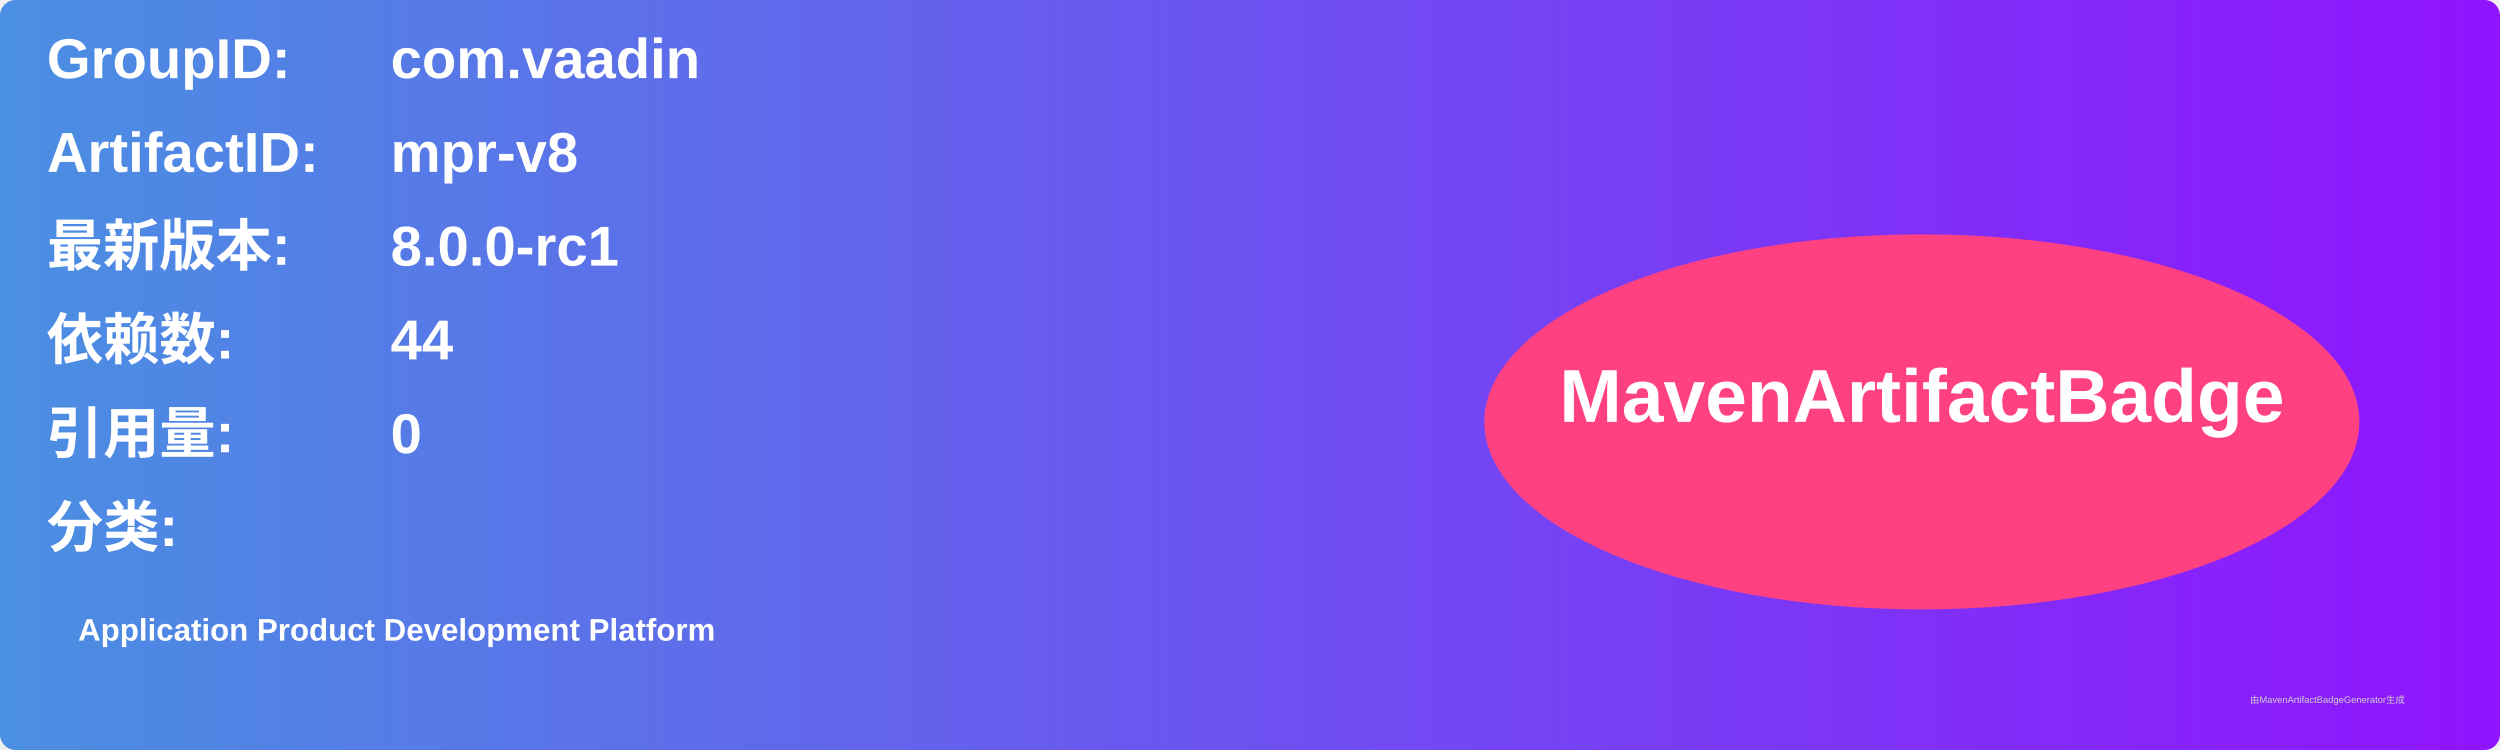
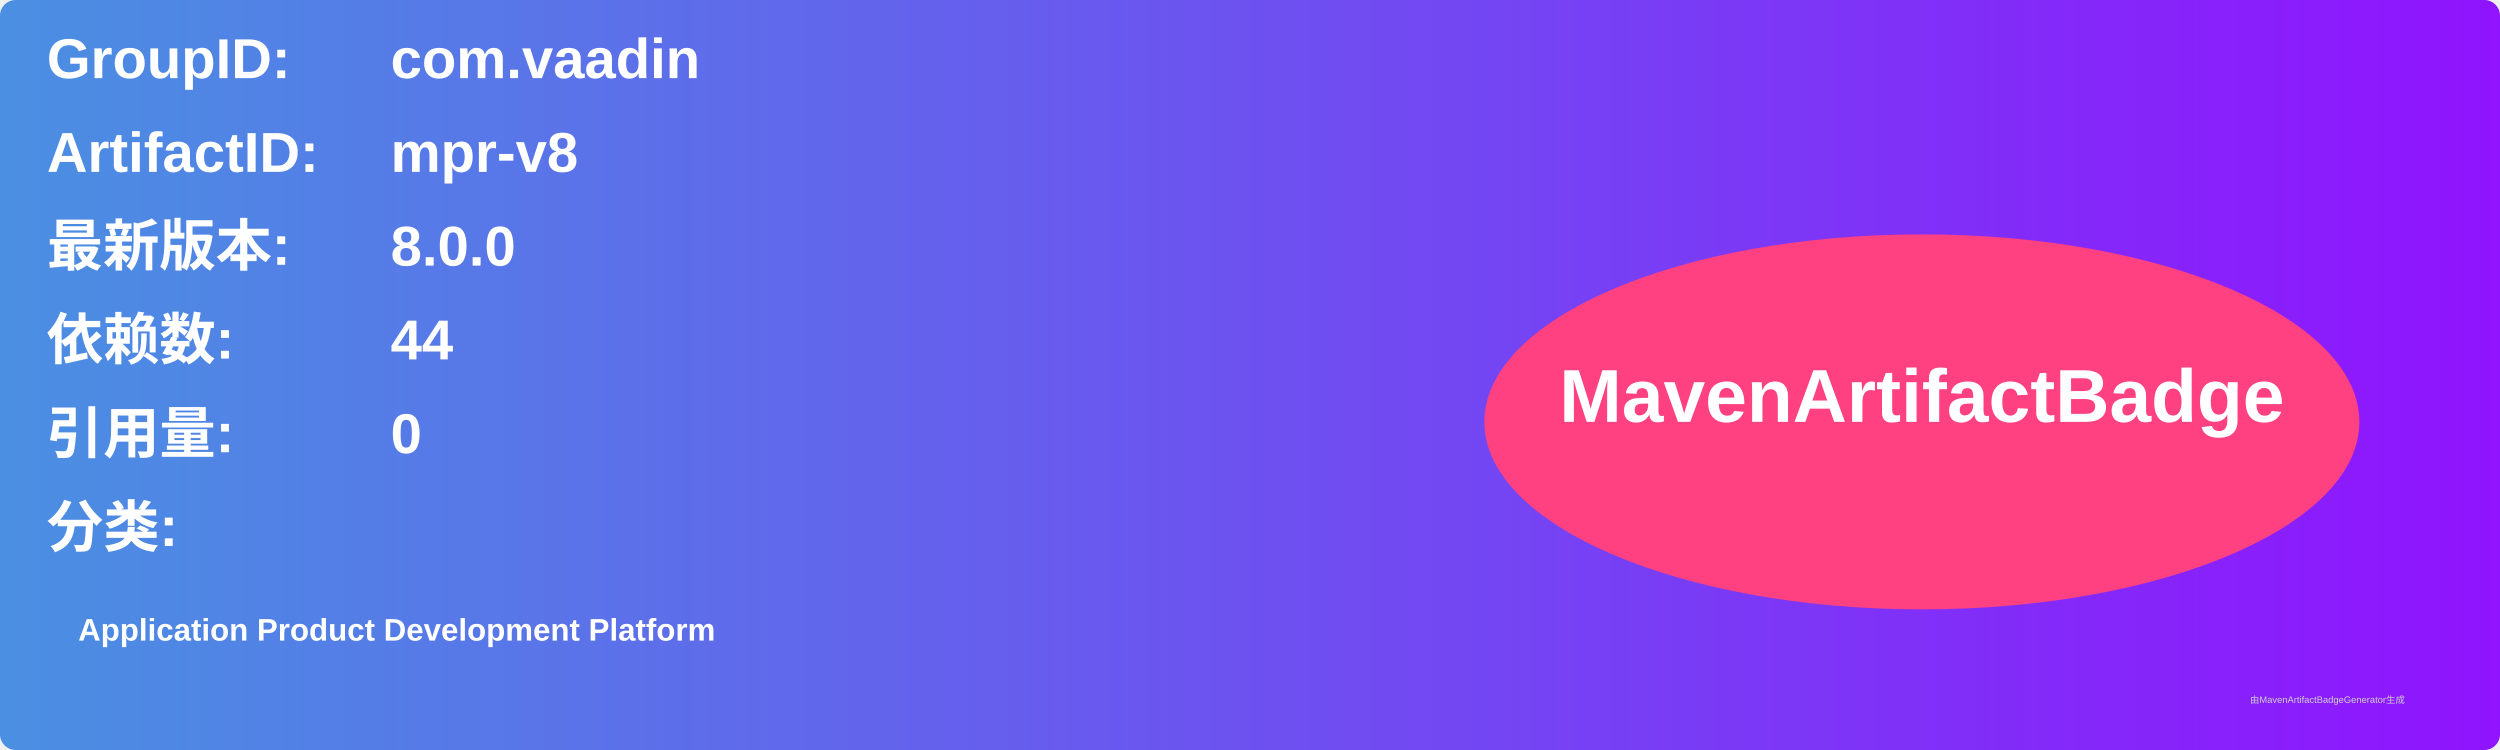
<svg xmlns="http://www.w3.org/2000/svg" width="800" height="240" viewBox="0 0 800 240">
  <linearGradient id="grad" x1="0%" y1="0%" x2="100%" y2="0%">
    <stop offset="0%" stop-color="#4a90e2" />
    <stop offset="100%" stop-color="#9013fe" />
  </linearGradient>
  <rect width="100%" height="100%" rx="5" ry="5" fill="url(#grad)" />
  <g transform="translate(15, 15)">
    <text x="0" y="10" font-family="Arial" font-size="18" fill="white" font-weight="bold" width="260">GroupID:</text>
    <text x="110" y="10" font-family="Arial" font-size="18" fill="white" font-weight="bold" width="460">com.vaadin</text>
    <text x="0" y="40" font-family="Arial" font-size="18" fill="white" font-weight="bold" width="260">ArtifactID:</text>
    <text x="110" y="40" font-family="Arial" font-size="18" fill="white" font-weight="bold" width="460">mpr-v8</text>
    <text x="0" y="70" font-family="Arial" font-size="18" fill="white" font-weight="bold">最新版本:</text>
    <text x="110" y="70" font-family="Arial" font-size="18" fill="white" font-weight="bold">
-       <tspan font-weight="bold">8.0.0-rc1</tspan>
+       <tspan font-weight="bold">8.0.0</tspan>
    </text>
    <text x="0" y="100" font-family="Arial" font-size="18" fill="white" font-weight="bold">依赖数: </text>
    <text x="110" y="100" font-family="Arial" font-size="18" fill="white">
      <tspan font-weight="bold">44</tspan>
    </text>
    <text x="0" y="130" font-family="Arial" font-size="18" fill="white" font-weight="bold">引用量: </text>
    <text x="110" y="130" font-family="Arial" font-size="18" fill="white">
      <tspan font-weight="bold">0</tspan>
    </text>
    <text x="0" y="160" font-family="Arial" font-size="18" fill="white" font-weight="bold">分类:</text>
    <text x="10" y="190" font-family="Arial" font-size="10" fill="white">
      <tspan font-weight="bold">Application Product Development Platform</tspan>
    </text>
    <ellipse cx="600" cy="120" rx="140" ry="60" fill="#ff4081" />
    <text x="600" y="120" text-anchor="middle" font-family="Arial" font-size="24" fill="white" font-weight="bold">MavenArtifactBadge</text>
  </g>
  <text x="720" y="225" font-family="Arial" font-size="3" fill="#d0d0d0">由MavenArtifactBadgeGenerator生成</text>
</svg>
